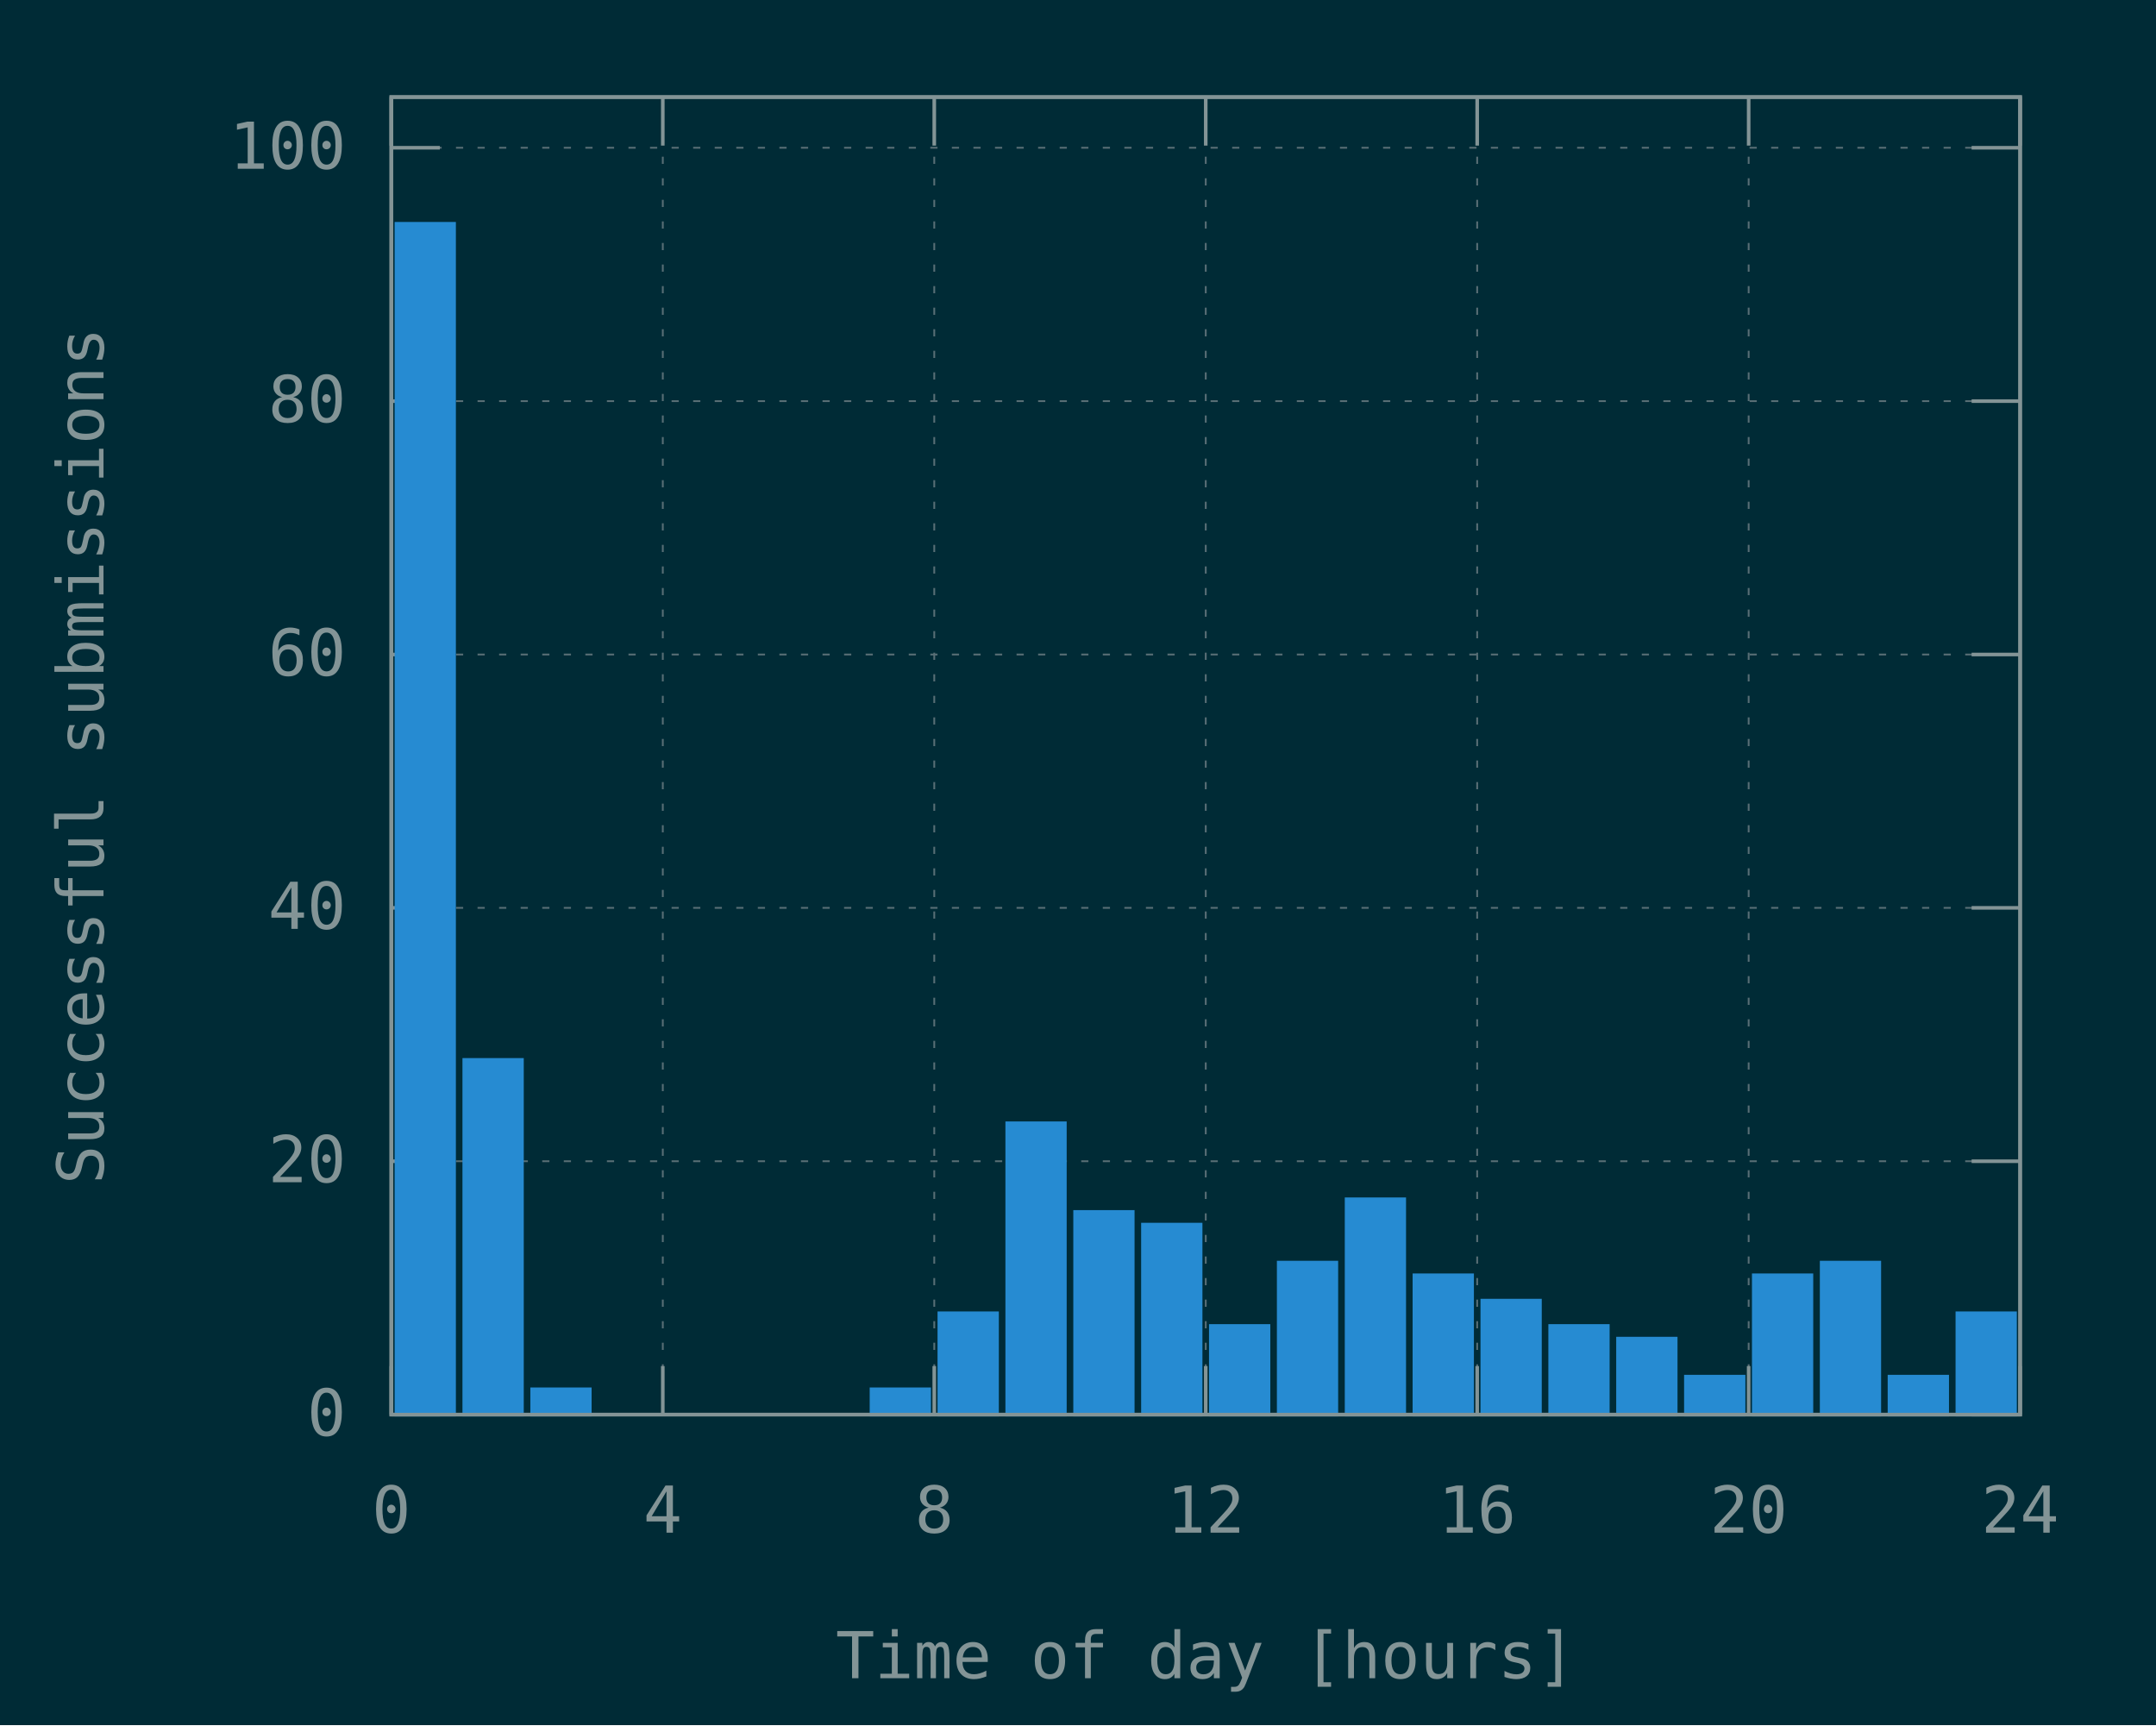
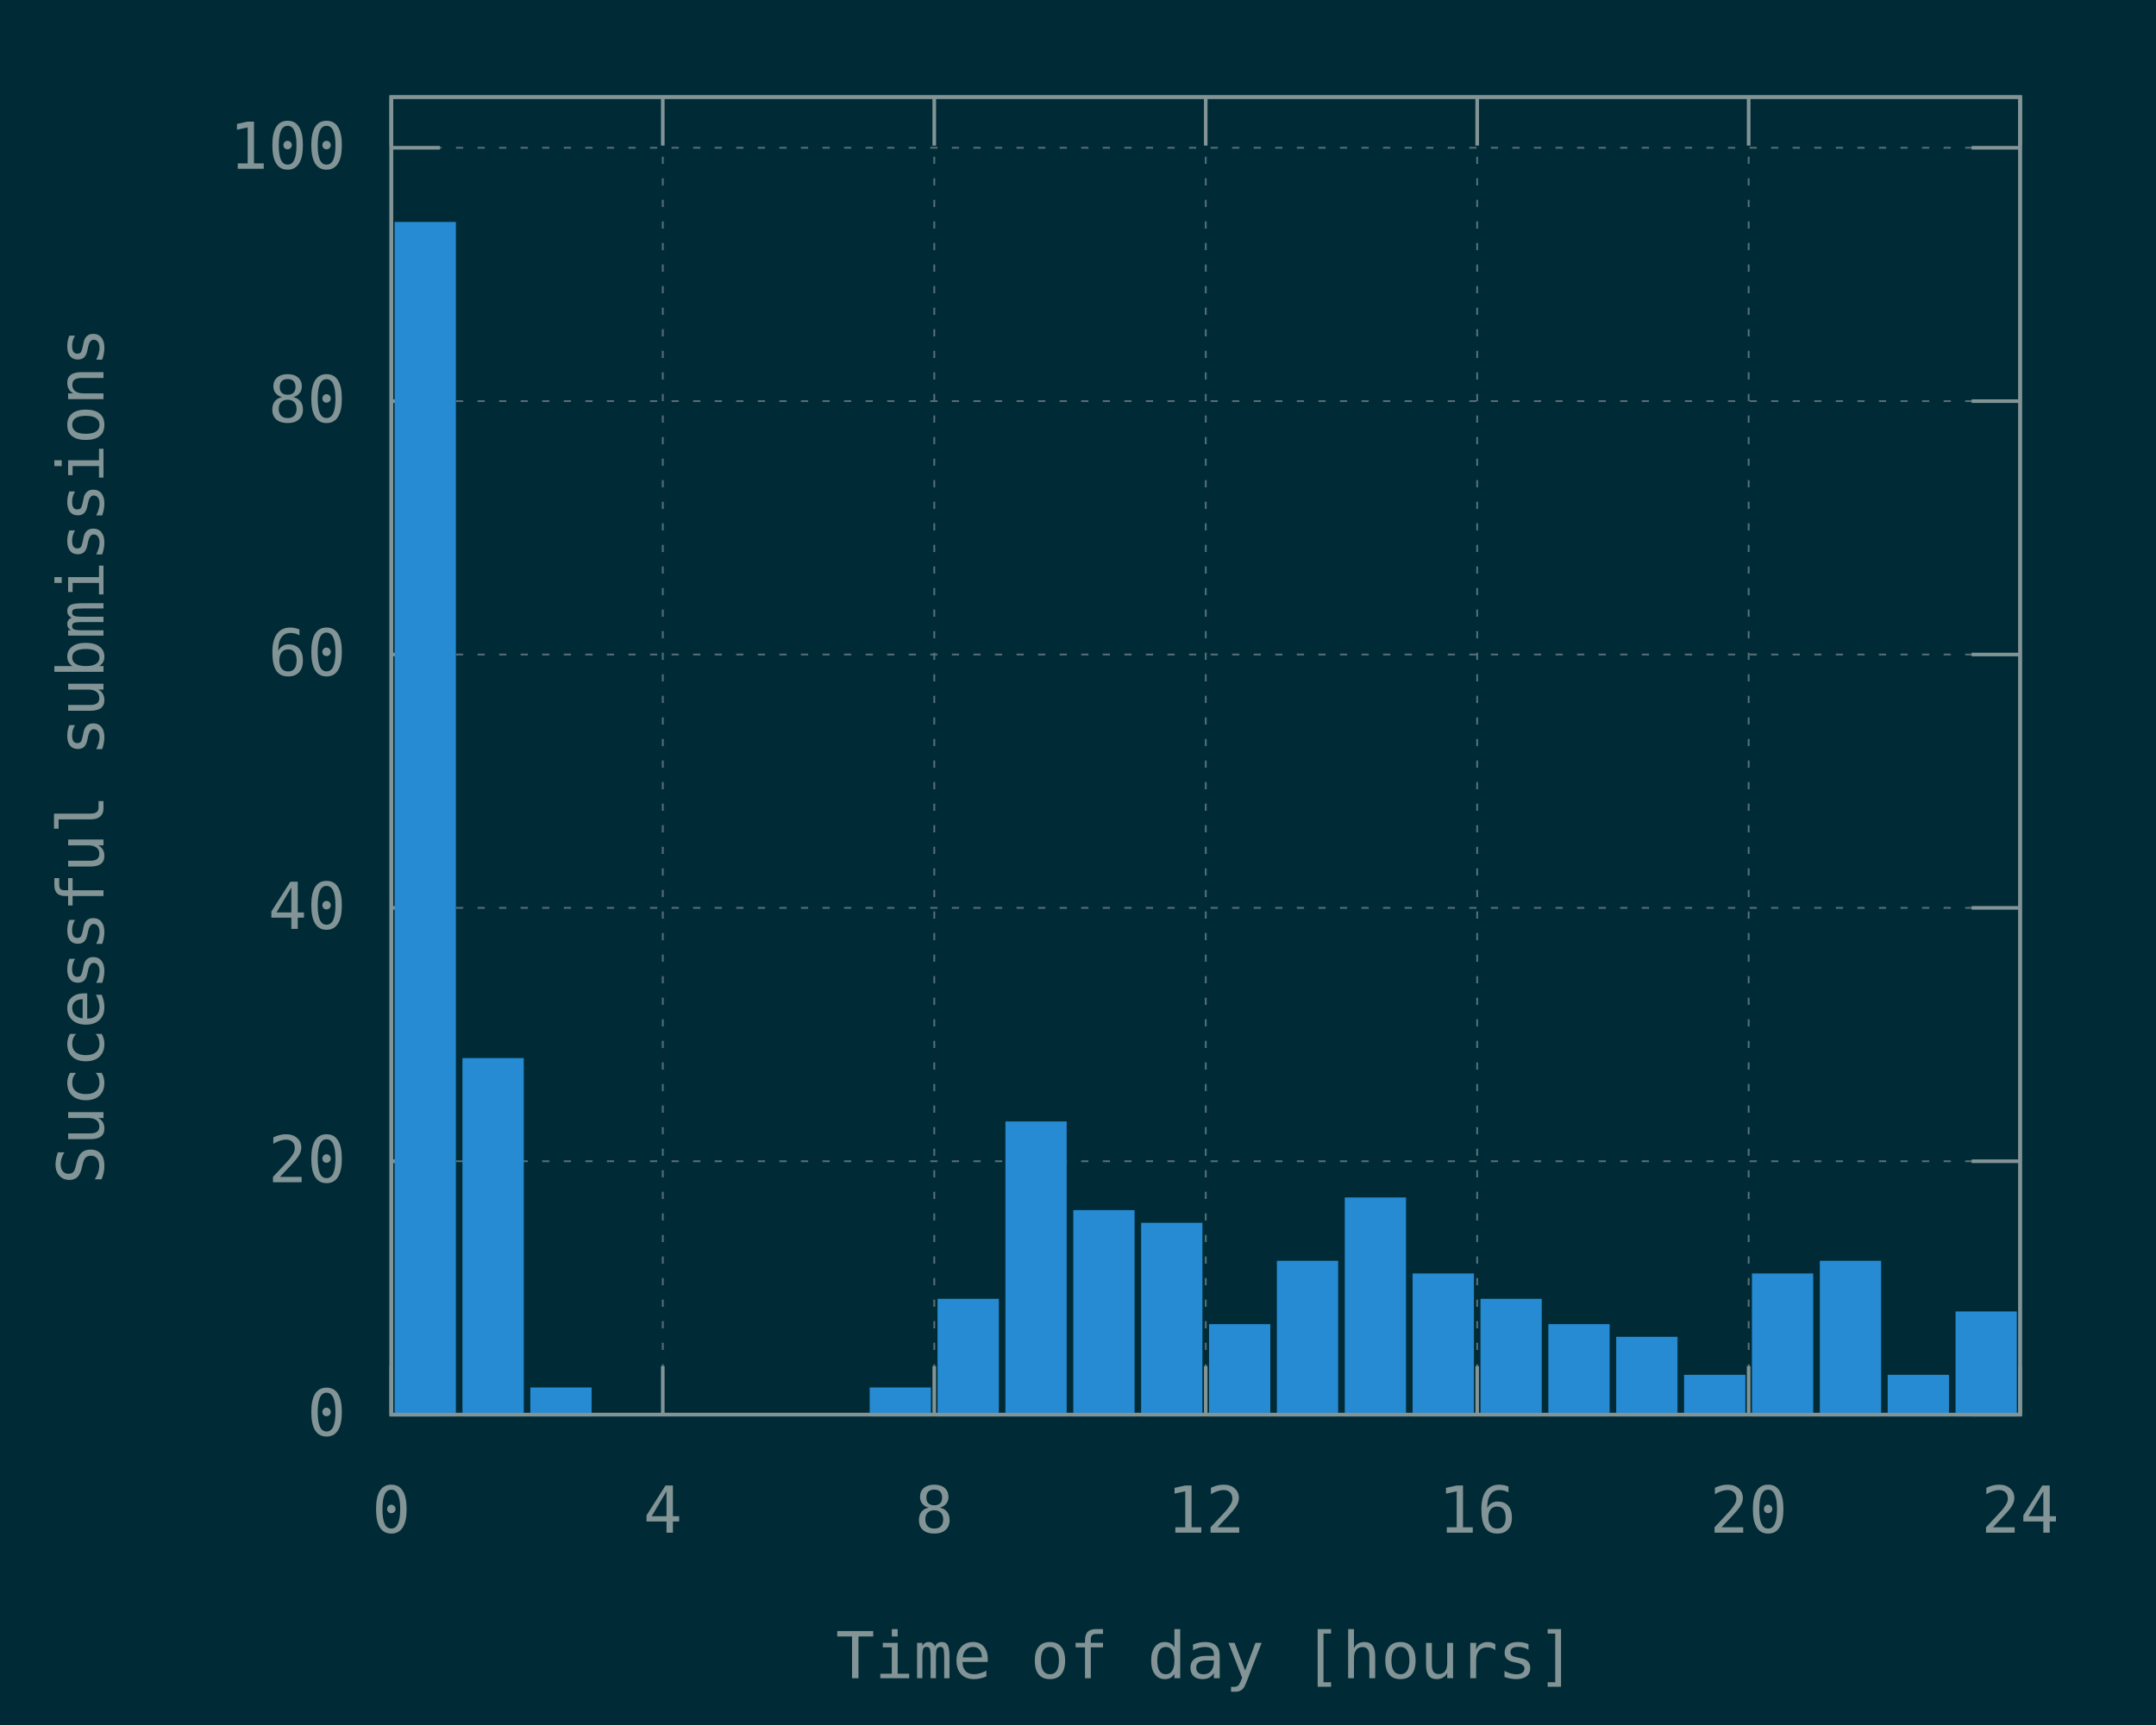
<svg xmlns="http://www.w3.org/2000/svg" xmlns:xlink="http://www.w3.org/1999/xlink" width="600" height="480" viewBox="0 0 600 480">
  <g id="gnuplot_canvas">
    <rect x="0" y="0" width="600" height="480" fill="#002b36" />
    <defs>
      <circle id="gpDot" r="0.5" stroke-width="0.5" stroke="currentColor" />
      <path id="gpPt0" stroke-width="0.148" stroke="currentColor" d="M-1,0 h2 M0,-1 v2" />
      <path id="gpPt1" stroke-width="0.148" stroke="currentColor" d="M-1,-1 L1,1 M1,-1 L-1,1" />
      <path id="gpPt2" stroke-width="0.148" stroke="currentColor" d="M-1,0 L1,0 M0,-1 L0,1 M-1,-1 L1,1 M-1,1 L1,-1" />
      <rect id="gpPt3" stroke-width="0.148" stroke="currentColor" x="-1" y="-1" width="2" height="2" />
      <rect id="gpPt4" stroke-width="0.148" stroke="currentColor" fill="currentColor" x="-1" y="-1" width="2" height="2" />
      <circle id="gpPt5" stroke-width="0.148" stroke="currentColor" cx="0" cy="0" r="1" />
      <use xlink:href="#gpPt5" id="gpPt6" fill="currentColor" stroke="none" />
      <path id="gpPt7" stroke-width="0.148" stroke="currentColor" d="M0,-1.33 L-1.33,0.67 L1.33,0.67 z" />
      <use xlink:href="#gpPt7" id="gpPt8" fill="currentColor" stroke="none" />
      <use xlink:href="#gpPt7" id="gpPt9" stroke="currentColor" transform="rotate(180)" />
      <use xlink:href="#gpPt9" id="gpPt10" fill="currentColor" stroke="none" />
      <use xlink:href="#gpPt3" id="gpPt11" stroke="currentColor" transform="rotate(45)" />
      <use xlink:href="#gpPt11" id="gpPt12" fill="currentColor" stroke="none" />
      <path id="gpPt13" stroke-width="0.148" stroke="currentColor" d="M0,1.330 L1.265,0.411 L0.782,-1.067 L-0.782,-1.076 L-1.265,0.411 z" />
      <use xlink:href="#gpPt13" id="gpPt14" fill="currentColor" stroke="none" />
      <filter id="textbox" filterUnits="objectBoundingBox" x="0" y="0" height="1" width="1">
        <feFlood flood-color="#002B36" flood-opacity="1" result="bgnd" />
        <feComposite in="SourceGraphic" in2="bgnd" operator="atop" />
      </filter>
      <filter id="greybox" filterUnits="objectBoundingBox" x="0" y="0" height="1" width="1">
        <feFlood flood-color="lightgrey" flood-opacity="1" result="grey" />
        <feComposite in="SourceGraphic" in2="grey" operator="atop" />
      </filter>
    </defs>
    <g fill="none" color="#002B36" stroke="currentColor" stroke-width="1.00" stroke-linecap="butt" stroke-linejoin="miter">
</g>
    <g fill="none" color="black" stroke="currentColor" stroke-width="1.00" stroke-linecap="butt" stroke-linejoin="miter">
</g>
    <g fill="none" color="black" stroke="rgb(131, 148, 150)" stroke-width="0.50" stroke-linecap="butt" stroke-linejoin="miter">
</g>
    <g fill="none" color="gray" stroke="currentColor" stroke-width="0.50" stroke-linecap="butt" stroke-linejoin="miter">
      <path stroke="rgb( 88, 110, 117)" stroke-dasharray="2,4" class="gridline" d="M108.90,393.60 L562.19,393.60  " />
    </g>
    <g fill="none" color="gray" stroke="rgb( 88, 110, 117)" stroke-width="1.00" stroke-linecap="butt" stroke-linejoin="miter">
</g>
    <g fill="none" color="black" stroke="currentColor" stroke-width="1.00" stroke-linecap="butt" stroke-linejoin="miter">
      <path stroke="rgb(131, 148, 150)" d="M108.90,393.60 L122.40,393.60 M562.19,393.60 L548.69,393.60  " />
      <g transform="translate(96.30,399.45)" stroke="none" fill="rgb(131,148,150)" font-family="Inconsolata" font-size="18.00" text-anchor="end">
        <text>
          <tspan font-family="Inconsolata"> 0</tspan>
        </text>
      </g>
    </g>
    <g fill="none" color="black" stroke="currentColor" stroke-width="1.00" stroke-linecap="butt" stroke-linejoin="miter">
</g>
    <g fill="none" color="black" stroke="rgb(131, 148, 150)" stroke-width="0.50" stroke-linecap="butt" stroke-linejoin="miter">
</g>
    <g fill="none" color="gray" stroke="currentColor" stroke-width="0.50" stroke-linecap="butt" stroke-linejoin="miter">
      <path stroke="rgb( 88, 110, 117)" stroke-dasharray="2,4" class="gridline" d="M108.90,323.10 L562.19,323.10  " />
    </g>
    <g fill="none" color="gray" stroke="rgb( 88, 110, 117)" stroke-width="1.00" stroke-linecap="butt" stroke-linejoin="miter">
</g>
    <g fill="none" color="black" stroke="currentColor" stroke-width="1.00" stroke-linecap="butt" stroke-linejoin="miter">
      <path stroke="rgb(131, 148, 150)" d="M108.90,323.10 L122.40,323.10 M562.19,323.10 L548.69,323.10  " />
      <g transform="translate(96.30,328.95)" stroke="none" fill="rgb(131,148,150)" font-family="Inconsolata" font-size="18.00" text-anchor="end">
        <text>
          <tspan font-family="Inconsolata"> 20</tspan>
        </text>
      </g>
    </g>
    <g fill="none" color="black" stroke="currentColor" stroke-width="1.00" stroke-linecap="butt" stroke-linejoin="miter">
</g>
    <g fill="none" color="black" stroke="rgb(131, 148, 150)" stroke-width="0.50" stroke-linecap="butt" stroke-linejoin="miter">
</g>
    <g fill="none" color="gray" stroke="currentColor" stroke-width="0.50" stroke-linecap="butt" stroke-linejoin="miter">
      <path stroke="rgb( 88, 110, 117)" stroke-dasharray="2,4" class="gridline" d="M108.90,252.60 L562.19,252.60  " />
    </g>
    <g fill="none" color="gray" stroke="rgb( 88, 110, 117)" stroke-width="1.00" stroke-linecap="butt" stroke-linejoin="miter">
</g>
    <g fill="none" color="black" stroke="currentColor" stroke-width="1.00" stroke-linecap="butt" stroke-linejoin="miter">
      <path stroke="rgb(131, 148, 150)" d="M108.90,252.60 L122.40,252.60 M562.19,252.60 L548.69,252.60  " />
      <g transform="translate(96.30,258.45)" stroke="none" fill="rgb(131,148,150)" font-family="Inconsolata" font-size="18.00" text-anchor="end">
        <text>
          <tspan font-family="Inconsolata"> 40</tspan>
        </text>
      </g>
    </g>
    <g fill="none" color="black" stroke="currentColor" stroke-width="1.00" stroke-linecap="butt" stroke-linejoin="miter">
</g>
    <g fill="none" color="black" stroke="rgb(131, 148, 150)" stroke-width="0.50" stroke-linecap="butt" stroke-linejoin="miter">
</g>
    <g fill="none" color="gray" stroke="currentColor" stroke-width="0.50" stroke-linecap="butt" stroke-linejoin="miter">
      <path stroke="rgb( 88, 110, 117)" stroke-dasharray="2,4" class="gridline" d="M108.90,182.11 L562.19,182.11  " />
    </g>
    <g fill="none" color="gray" stroke="rgb( 88, 110, 117)" stroke-width="1.00" stroke-linecap="butt" stroke-linejoin="miter">
</g>
    <g fill="none" color="black" stroke="currentColor" stroke-width="1.00" stroke-linecap="butt" stroke-linejoin="miter">
      <path stroke="rgb(131, 148, 150)" d="M108.90,182.11 L122.40,182.11 M562.19,182.11 L548.69,182.11  " />
      <g transform="translate(96.30,187.96)" stroke="none" fill="rgb(131,148,150)" font-family="Inconsolata" font-size="18.00" text-anchor="end">
        <text>
          <tspan font-family="Inconsolata"> 60</tspan>
        </text>
      </g>
    </g>
    <g fill="none" color="black" stroke="currentColor" stroke-width="1.00" stroke-linecap="butt" stroke-linejoin="miter">
</g>
    <g fill="none" color="black" stroke="rgb(131, 148, 150)" stroke-width="0.50" stroke-linecap="butt" stroke-linejoin="miter">
</g>
    <g fill="none" color="gray" stroke="currentColor" stroke-width="0.50" stroke-linecap="butt" stroke-linejoin="miter">
      <path stroke="rgb( 88, 110, 117)" stroke-dasharray="2,4" class="gridline" d="M108.90,111.61 L562.19,111.61  " />
    </g>
    <g fill="none" color="gray" stroke="rgb( 88, 110, 117)" stroke-width="1.00" stroke-linecap="butt" stroke-linejoin="miter">
</g>
    <g fill="none" color="black" stroke="currentColor" stroke-width="1.00" stroke-linecap="butt" stroke-linejoin="miter">
      <path stroke="rgb(131, 148, 150)" d="M108.90,111.61 L122.40,111.61 M562.19,111.61 L548.69,111.61  " />
      <g transform="translate(96.30,117.46)" stroke="none" fill="rgb(131,148,150)" font-family="Inconsolata" font-size="18.00" text-anchor="end">
        <text>
          <tspan font-family="Inconsolata"> 80</tspan>
        </text>
      </g>
    </g>
    <g fill="none" color="black" stroke="currentColor" stroke-width="1.00" stroke-linecap="butt" stroke-linejoin="miter">
</g>
    <g fill="none" color="black" stroke="rgb(131, 148, 150)" stroke-width="0.50" stroke-linecap="butt" stroke-linejoin="miter">
</g>
    <g fill="none" color="gray" stroke="currentColor" stroke-width="0.50" stroke-linecap="butt" stroke-linejoin="miter">
      <path stroke="rgb( 88, 110, 117)" stroke-dasharray="2,4" class="gridline" d="M108.90,41.11 L562.19,41.11  " />
    </g>
    <g fill="none" color="gray" stroke="rgb( 88, 110, 117)" stroke-width="1.00" stroke-linecap="butt" stroke-linejoin="miter">
</g>
    <g fill="none" color="black" stroke="currentColor" stroke-width="1.00" stroke-linecap="butt" stroke-linejoin="miter">
      <path stroke="rgb(131, 148, 150)" d="M108.90,41.11 L122.40,41.11 M562.19,41.11 L548.69,41.11  " />
      <g transform="translate(96.30,46.96)" stroke="none" fill="rgb(131,148,150)" font-family="Inconsolata" font-size="18.00" text-anchor="end">
        <text>
          <tspan font-family="Inconsolata"> 100</tspan>
        </text>
      </g>
    </g>
    <g fill="none" color="black" stroke="currentColor" stroke-width="1.00" stroke-linecap="butt" stroke-linejoin="miter">
</g>
    <g fill="none" color="black" stroke="rgb(131, 148, 150)" stroke-width="0.50" stroke-linecap="butt" stroke-linejoin="miter">
</g>
    <g fill="none" color="gray" stroke="currentColor" stroke-width="0.50" stroke-linecap="butt" stroke-linejoin="miter">
      <path stroke="rgb( 88, 110, 117)" stroke-dasharray="2,4" class="gridline" d="M108.90,393.60 L108.90,27.01  " />
    </g>
    <g fill="none" color="gray" stroke="rgb( 88, 110, 117)" stroke-width="1.00" stroke-linecap="butt" stroke-linejoin="miter">
</g>
    <g fill="none" color="black" stroke="currentColor" stroke-width="1.00" stroke-linecap="butt" stroke-linejoin="miter">
      <path stroke="rgb(131, 148, 150)" d="M108.90,393.60 L108.90,380.10 M108.90,27.01 L108.90,40.51  " />
      <g transform="translate(108.90,426.45)" stroke="none" fill="rgb(131,148,150)" font-family="Inconsolata" font-size="18.00" text-anchor="middle">
        <text>
          <tspan font-family="Inconsolata"> 0</tspan>
        </text>
      </g>
    </g>
    <g fill="none" color="black" stroke="currentColor" stroke-width="1.00" stroke-linecap="butt" stroke-linejoin="miter">
</g>
    <g fill="none" color="black" stroke="rgb(131, 148, 150)" stroke-width="0.50" stroke-linecap="butt" stroke-linejoin="miter">
</g>
    <g fill="none" color="gray" stroke="currentColor" stroke-width="0.50" stroke-linecap="butt" stroke-linejoin="miter">
      <path stroke="rgb( 88, 110, 117)" stroke-dasharray="2,4" class="gridline" d="M184.45,393.60 L184.45,27.01  " />
    </g>
    <g fill="none" color="gray" stroke="rgb( 88, 110, 117)" stroke-width="1.00" stroke-linecap="butt" stroke-linejoin="miter">
</g>
    <g fill="none" color="black" stroke="currentColor" stroke-width="1.00" stroke-linecap="butt" stroke-linejoin="miter">
      <path stroke="rgb(131, 148, 150)" d="M184.45,393.60 L184.45,380.10 M184.45,27.01 L184.45,40.51  " />
      <g transform="translate(184.45,426.45)" stroke="none" fill="rgb(131,148,150)" font-family="Inconsolata" font-size="18.00" text-anchor="middle">
        <text>
          <tspan font-family="Inconsolata"> 4</tspan>
        </text>
      </g>
    </g>
    <g fill="none" color="black" stroke="currentColor" stroke-width="1.00" stroke-linecap="butt" stroke-linejoin="miter">
</g>
    <g fill="none" color="black" stroke="rgb(131, 148, 150)" stroke-width="0.50" stroke-linecap="butt" stroke-linejoin="miter">
</g>
    <g fill="none" color="gray" stroke="currentColor" stroke-width="0.50" stroke-linecap="butt" stroke-linejoin="miter">
      <path stroke="rgb( 88, 110, 117)" stroke-dasharray="2,4" class="gridline" d="M260.00,393.60 L260.00,27.01  " />
    </g>
    <g fill="none" color="gray" stroke="rgb( 88, 110, 117)" stroke-width="1.00" stroke-linecap="butt" stroke-linejoin="miter">
</g>
    <g fill="none" color="black" stroke="currentColor" stroke-width="1.00" stroke-linecap="butt" stroke-linejoin="miter">
      <path stroke="rgb(131, 148, 150)" d="M260.00,393.60 L260.00,380.10 M260.00,27.01 L260.00,40.51  " />
      <g transform="translate(260.00,426.45)" stroke="none" fill="rgb(131,148,150)" font-family="Inconsolata" font-size="18.00" text-anchor="middle">
        <text>
          <tspan font-family="Inconsolata"> 8</tspan>
        </text>
      </g>
    </g>
    <g fill="none" color="black" stroke="currentColor" stroke-width="1.00" stroke-linecap="butt" stroke-linejoin="miter">
</g>
    <g fill="none" color="black" stroke="rgb(131, 148, 150)" stroke-width="0.50" stroke-linecap="butt" stroke-linejoin="miter">
</g>
    <g fill="none" color="gray" stroke="currentColor" stroke-width="0.50" stroke-linecap="butt" stroke-linejoin="miter">
      <path stroke="rgb( 88, 110, 117)" stroke-dasharray="2,4" class="gridline" d="M335.55,393.60 L335.55,27.01  " />
    </g>
    <g fill="none" color="gray" stroke="rgb( 88, 110, 117)" stroke-width="1.00" stroke-linecap="butt" stroke-linejoin="miter">
</g>
    <g fill="none" color="black" stroke="currentColor" stroke-width="1.00" stroke-linecap="butt" stroke-linejoin="miter">
      <path stroke="rgb(131, 148, 150)" d="M335.55,393.60 L335.55,380.10 M335.55,27.01 L335.55,40.51  " />
      <g transform="translate(335.55,426.45)" stroke="none" fill="rgb(131,148,150)" font-family="Inconsolata" font-size="18.00" text-anchor="middle">
        <text>
          <tspan font-family="Inconsolata"> 12</tspan>
        </text>
      </g>
    </g>
    <g fill="none" color="black" stroke="currentColor" stroke-width="1.00" stroke-linecap="butt" stroke-linejoin="miter">
</g>
    <g fill="none" color="black" stroke="rgb(131, 148, 150)" stroke-width="0.50" stroke-linecap="butt" stroke-linejoin="miter">
</g>
    <g fill="none" color="gray" stroke="currentColor" stroke-width="0.50" stroke-linecap="butt" stroke-linejoin="miter">
      <path stroke="rgb( 88, 110, 117)" stroke-dasharray="2,4" class="gridline" d="M411.09,393.60 L411.09,27.01  " />
    </g>
    <g fill="none" color="gray" stroke="rgb( 88, 110, 117)" stroke-width="1.00" stroke-linecap="butt" stroke-linejoin="miter">
</g>
    <g fill="none" color="black" stroke="currentColor" stroke-width="1.00" stroke-linecap="butt" stroke-linejoin="miter">
      <path stroke="rgb(131, 148, 150)" d="M411.09,393.60 L411.09,380.10 M411.09,27.01 L411.09,40.51  " />
      <g transform="translate(411.09,426.45)" stroke="none" fill="rgb(131,148,150)" font-family="Inconsolata" font-size="18.00" text-anchor="middle">
        <text>
          <tspan font-family="Inconsolata"> 16</tspan>
        </text>
      </g>
    </g>
    <g fill="none" color="black" stroke="currentColor" stroke-width="1.00" stroke-linecap="butt" stroke-linejoin="miter">
</g>
    <g fill="none" color="black" stroke="rgb(131, 148, 150)" stroke-width="0.50" stroke-linecap="butt" stroke-linejoin="miter">
</g>
    <g fill="none" color="gray" stroke="currentColor" stroke-width="0.50" stroke-linecap="butt" stroke-linejoin="miter">
      <path stroke="rgb( 88, 110, 117)" stroke-dasharray="2,4" class="gridline" d="M486.64,393.60 L486.64,40.51 L486.64,27.01  " />
    </g>
    <g fill="none" color="gray" stroke="rgb( 88, 110, 117)" stroke-width="1.00" stroke-linecap="butt" stroke-linejoin="miter">
</g>
    <g fill="none" color="black" stroke="currentColor" stroke-width="1.00" stroke-linecap="butt" stroke-linejoin="miter">
      <path stroke="rgb(131, 148, 150)" d="M486.64,393.60 L486.64,380.10 M486.64,27.01 L486.64,40.51  " />
      <g transform="translate(486.64,426.45)" stroke="none" fill="rgb(131,148,150)" font-family="Inconsolata" font-size="18.00" text-anchor="middle">
        <text>
          <tspan font-family="Inconsolata"> 20</tspan>
        </text>
      </g>
    </g>
    <g fill="none" color="black" stroke="currentColor" stroke-width="1.00" stroke-linecap="butt" stroke-linejoin="miter">
</g>
    <g fill="none" color="black" stroke="rgb(131, 148, 150)" stroke-width="0.50" stroke-linecap="butt" stroke-linejoin="miter">
</g>
    <g fill="none" color="gray" stroke="currentColor" stroke-width="0.50" stroke-linecap="butt" stroke-linejoin="miter">
      <path stroke="rgb( 88, 110, 117)" stroke-dasharray="2,4" class="gridline" d="M562.19,393.60 L562.19,27.01  " />
    </g>
    <g fill="none" color="gray" stroke="rgb( 88, 110, 117)" stroke-width="1.00" stroke-linecap="butt" stroke-linejoin="miter">
</g>
    <g fill="none" color="black" stroke="currentColor" stroke-width="1.00" stroke-linecap="butt" stroke-linejoin="miter">
      <path stroke="rgb(131, 148, 150)" d="M562.19,393.60 L562.19,380.10 M562.19,27.01 L562.19,40.51  " />
      <g transform="translate(562.19,426.45)" stroke="none" fill="rgb(131,148,150)" font-family="Inconsolata" font-size="18.00" text-anchor="middle">
        <text>
          <tspan font-family="Inconsolata"> 24</tspan>
        </text>
      </g>
    </g>
    <g fill="none" color="black" stroke="currentColor" stroke-width="1.00" stroke-linecap="butt" stroke-linejoin="miter">
</g>
    <g fill="none" color="black" stroke="currentColor" stroke-width="1.00" stroke-linecap="butt" stroke-linejoin="miter">
      <path stroke="rgb(131, 148, 150)" d="M108.90,27.01 L108.90,393.60 L562.19,393.60 L562.19,27.01 L108.90,27.01 Z  " />
    </g>
    <g fill="none" color="black" stroke="currentColor" stroke-width="1.00" stroke-linecap="butt" stroke-linejoin="miter">
      <g transform="translate(28.80,210.31) rotate(270)" stroke="none" fill="rgb(131,148,150)" font-family="Inconsolata" font-size="18.00" text-anchor="middle">
        <text>
          <tspan font-family="Inconsolata">Successful submissions</tspan>
        </text>
      </g>
    </g>
    <g fill="none" color="black" stroke="currentColor" stroke-width="1.00" stroke-linecap="butt" stroke-linejoin="miter">
      <g transform="translate(335.54,466.95)" stroke="none" fill="rgb(131,148,150)" font-family="Inconsolata" font-size="18.00" text-anchor="middle">
        <text>
          <tspan font-family="Inconsolata">Time of day [hours]</tspan>
        </text>
      </g>
    </g>
    <g fill="none" color="black" stroke="currentColor" stroke-width="1.00" stroke-linecap="butt" stroke-linejoin="miter">
</g>
    <g id="gnuplot_plot_1">
      <g fill="none" color="black" stroke="currentColor" stroke-width="1.00" stroke-linecap="butt" stroke-linejoin="miter">
        <g stroke="none" shape-rendering="crispEdges">
          <polygon fill="rgb( 38, 139, 210)" points="110.32,393.60 126.38,393.60 126.38,62.25 110.32,62.25 " />
        </g>
        <path stroke="rgb( 38, 139, 210)" d="M110.32,393.60 L110.32,62.26 L126.37,62.26 L126.37,393.60 L110.32,393.60 Z  " />
        <g stroke="none" shape-rendering="crispEdges">
          <polygon fill="rgb( 38, 139, 210)" points="129.20,393.60 145.27,393.60 145.27,294.89 129.20,294.89 " />
        </g>
        <path stroke="rgb( 38, 139, 210)" d="M129.20,393.60 L129.20,294.90 L145.26,294.90 L145.26,393.60 L129.20,393.60 Z  " />
        <g stroke="none" shape-rendering="crispEdges">
          <polygon fill="rgb( 38, 139, 210)" points="148.09,393.60 164.15,393.60 164.15,386.54 148.09,386.54 " />
        </g>
        <path stroke="rgb( 38, 139, 210)" d="M148.09,393.60 L148.09,386.55 L164.14,386.55 L164.14,393.60 L148.09,393.60 Z  " />
        <g stroke="none" shape-rendering="crispEdges">
          <polygon fill="rgb( 38, 139, 210)" points="242.53,393.60 258.59,393.60 258.59,386.54 242.53,386.54 " />
        </g>
        <path stroke="rgb( 38, 139, 210)" d="M242.53,393.60 L242.53,386.55 L258.58,386.55 L258.58,393.60 L242.53,393.60 Z  " />
        <g stroke="none" shape-rendering="crispEdges">
-           <polygon fill="rgb( 38, 139, 210)" points="261.41,393.60 277.48,393.60 277.48,365.39 261.41,365.39 " />
-         </g>
-         <path stroke="rgb( 38, 139, 210)" d="M261.41,393.60 L261.41,365.40 L277.47,365.40 L277.47,393.60 L261.41,393.60 Z  " />
+           <polygon fill="rgb( 38, 139, 210)" points="261.41,393.60 277.48,393.60 277.48,361.87 261.41,361.87 " />
+         </g>
+         <path stroke="rgb( 38, 139, 210)" d="M261.41,393.60 L261.41,361.88 L277.47,361.88 L277.47,393.60 L261.41,393.60 Z  " />
        <g stroke="none" shape-rendering="crispEdges">
          <polygon fill="rgb( 38, 139, 210)" points="280.30,393.60 296.36,393.60 296.36,312.52 280.30,312.52 " />
        </g>
        <path stroke="rgb( 38, 139, 210)" d="M280.30,393.60 L280.30,312.53 L296.35,312.53 L296.35,393.60 L280.30,393.60 Z  " />
        <g stroke="none" shape-rendering="crispEdges">
          <polygon fill="rgb( 38, 139, 210)" points="299.19,393.60 315.25,393.60 315.25,337.19 299.19,337.19 " />
        </g>
        <path stroke="rgb( 38, 139, 210)" d="M299.19,393.60 L299.19,337.20 L315.24,337.20 L315.24,393.60 L299.19,393.60 Z  " />
        <g stroke="none" shape-rendering="crispEdges">
          <polygon fill="rgb( 38, 139, 210)" points="318.07,393.60 334.14,393.60 334.14,340.72 318.07,340.72 " />
        </g>
        <path stroke="rgb( 38, 139, 210)" d="M318.07,393.60 L318.07,340.73 L334.13,340.73 L334.13,393.60 L318.07,393.60 Z  " />
        <g stroke="none" shape-rendering="crispEdges">
          <polygon fill="rgb( 38, 139, 210)" points="336.96,393.60 353.03,393.60 353.03,368.92 336.96,368.92 " />
        </g>
        <path stroke="rgb( 38, 139, 210)" d="M336.96,393.60 L336.96,368.93 L353.02,368.93 L353.02,393.60 L336.96,393.60 Z  " />
        <g stroke="none" shape-rendering="crispEdges">
          <polygon fill="rgb( 38, 139, 210)" points="355.85,393.60 371.91,393.60 371.91,351.29 355.85,351.29 " />
        </g>
        <path stroke="rgb( 38, 139, 210)" d="M355.85,393.60 L355.85,351.30 L371.90,351.30 L371.90,393.60 L355.85,393.60 Z  " />
        <g stroke="none" shape-rendering="crispEdges">
          <polygon fill="rgb( 38, 139, 210)" points="374.74,393.60 390.80,393.60 390.80,333.67 374.74,333.67 " />
        </g>
        <path stroke="rgb( 38, 139, 210)" d="M374.74,393.60 L374.74,333.68 L390.79,333.68 L390.79,393.60 L374.74,393.60 Z  " />
        <g stroke="none" shape-rendering="crispEdges">
          <polygon fill="rgb( 38, 139, 210)" points="393.62,393.60 409.69,393.60 409.69,354.82 393.62,354.82 " />
        </g>
        <path stroke="rgb( 38, 139, 210)" d="M393.62,393.60 L393.62,354.83 L409.68,354.83 L409.68,393.60 L393.62,393.60 Z  " />
        <g stroke="none" shape-rendering="crispEdges">
          <polygon fill="rgb( 38, 139, 210)" points="412.51,393.60 428.57,393.60 428.57,361.87 412.51,361.87 " />
        </g>
        <path stroke="rgb( 38, 139, 210)" d="M412.51,393.60 L412.51,361.88 L428.56,361.88 L428.56,393.60 L412.51,393.60 Z  " />
        <g stroke="none" shape-rendering="crispEdges">
          <polygon fill="rgb( 38, 139, 210)" points="431.40,393.60 447.46,393.60 447.46,368.92 431.40,368.92 " />
        </g>
        <path stroke="rgb( 38, 139, 210)" d="M431.40,393.60 L431.40,368.93 L447.45,368.93 L447.45,393.60 L431.40,393.60 Z  " />
        <g stroke="none" shape-rendering="crispEdges">
          <polygon fill="rgb( 38, 139, 210)" points="450.28,393.60 466.35,393.60 466.35,372.44 450.28,372.44 " />
        </g>
        <path stroke="rgb( 38, 139, 210)" d="M450.28,393.60 L450.28,372.45 L466.34,372.45 L466.34,393.60 L450.28,393.60 Z  " />
        <g stroke="none" shape-rendering="crispEdges">
          <polygon fill="rgb( 38, 139, 210)" points="469.17,393.60 485.24,393.60 485.24,383.02 469.17,383.02 " />
        </g>
        <path stroke="rgb( 38, 139, 210)" d="M469.17,393.60 L469.17,383.03 L485.23,383.03 L485.23,393.60 L469.17,393.60 Z  " />
        <g stroke="none" shape-rendering="crispEdges">
          <polygon fill="rgb( 38, 139, 210)" points="488.06,393.60 504.12,393.60 504.12,354.82 488.06,354.82 " />
        </g>
        <path stroke="rgb( 38, 139, 210)" d="M488.06,393.60 L488.06,354.83 L504.11,354.83 L504.11,393.60 L488.06,393.60 Z  " />
        <g stroke="none" shape-rendering="crispEdges">
          <polygon fill="rgb( 38, 139, 210)" points="506.95,393.60 523.01,393.60 523.01,351.29 506.95,351.29 " />
        </g>
        <path stroke="rgb( 38, 139, 210)" d="M506.95,393.60 L506.95,351.30 L523.00,351.30 L523.00,393.60 L506.95,393.60 Z  " />
        <g stroke="none" shape-rendering="crispEdges">
          <polygon fill="rgb( 38, 139, 210)" points="525.83,393.60 541.90,393.60 541.90,383.02 525.83,383.02 " />
        </g>
        <path stroke="rgb( 38, 139, 210)" d="M525.83,393.60 L525.83,383.03 L541.89,383.03 L541.89,393.60 L525.83,393.60 Z  " />
        <g stroke="none" shape-rendering="crispEdges">
          <polygon fill="rgb( 38, 139, 210)" points="544.72,393.60 560.78,393.60 560.78,365.39 544.72,365.39 " />
        </g>
        <path stroke="rgb( 38, 139, 210)" d="M544.72,393.60 L544.72,365.40 L560.77,365.40 L560.77,393.60 L544.72,393.60 Z  " />
      </g>
    </g>
    <g fill="none" color="#002B36" stroke="rgb( 38, 139, 210)" stroke-width="2.00" stroke-linecap="butt" stroke-linejoin="miter">
</g>
    <g fill="none" color="black" stroke="currentColor" stroke-width="2.00" stroke-linecap="butt" stroke-linejoin="miter">
</g>
    <g fill="none" color="black" stroke="black" stroke-width="1.00" stroke-linecap="butt" stroke-linejoin="miter">
</g>
    <g fill="none" color="black" stroke="currentColor" stroke-width="1.00" stroke-linecap="butt" stroke-linejoin="miter">
      <path stroke="rgb(131, 148, 150)" d="M108.90,27.01 L108.90,393.60 L562.19,393.60 L562.19,27.01 L108.90,27.01 Z  " />
    </g>
    <g fill="none" color="black" stroke="currentColor" stroke-width="1.00" stroke-linecap="butt" stroke-linejoin="miter">
</g>
  </g>
</svg>
